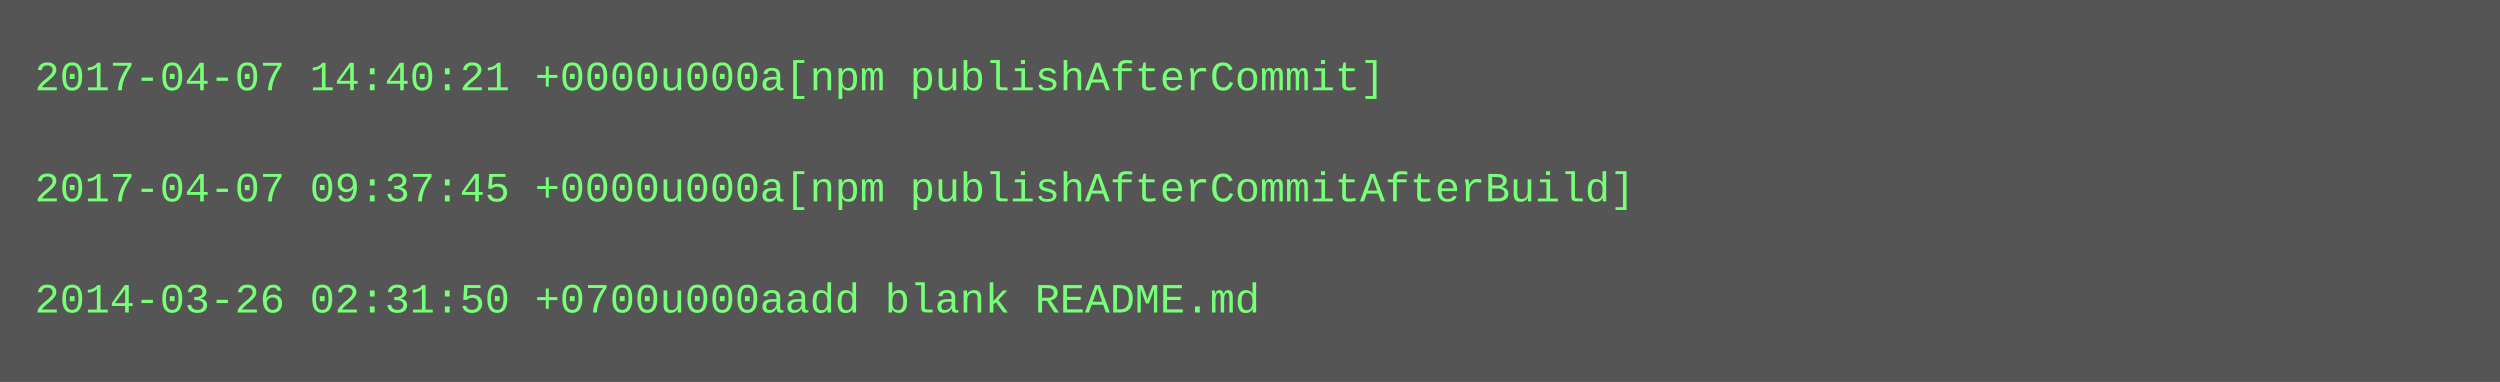
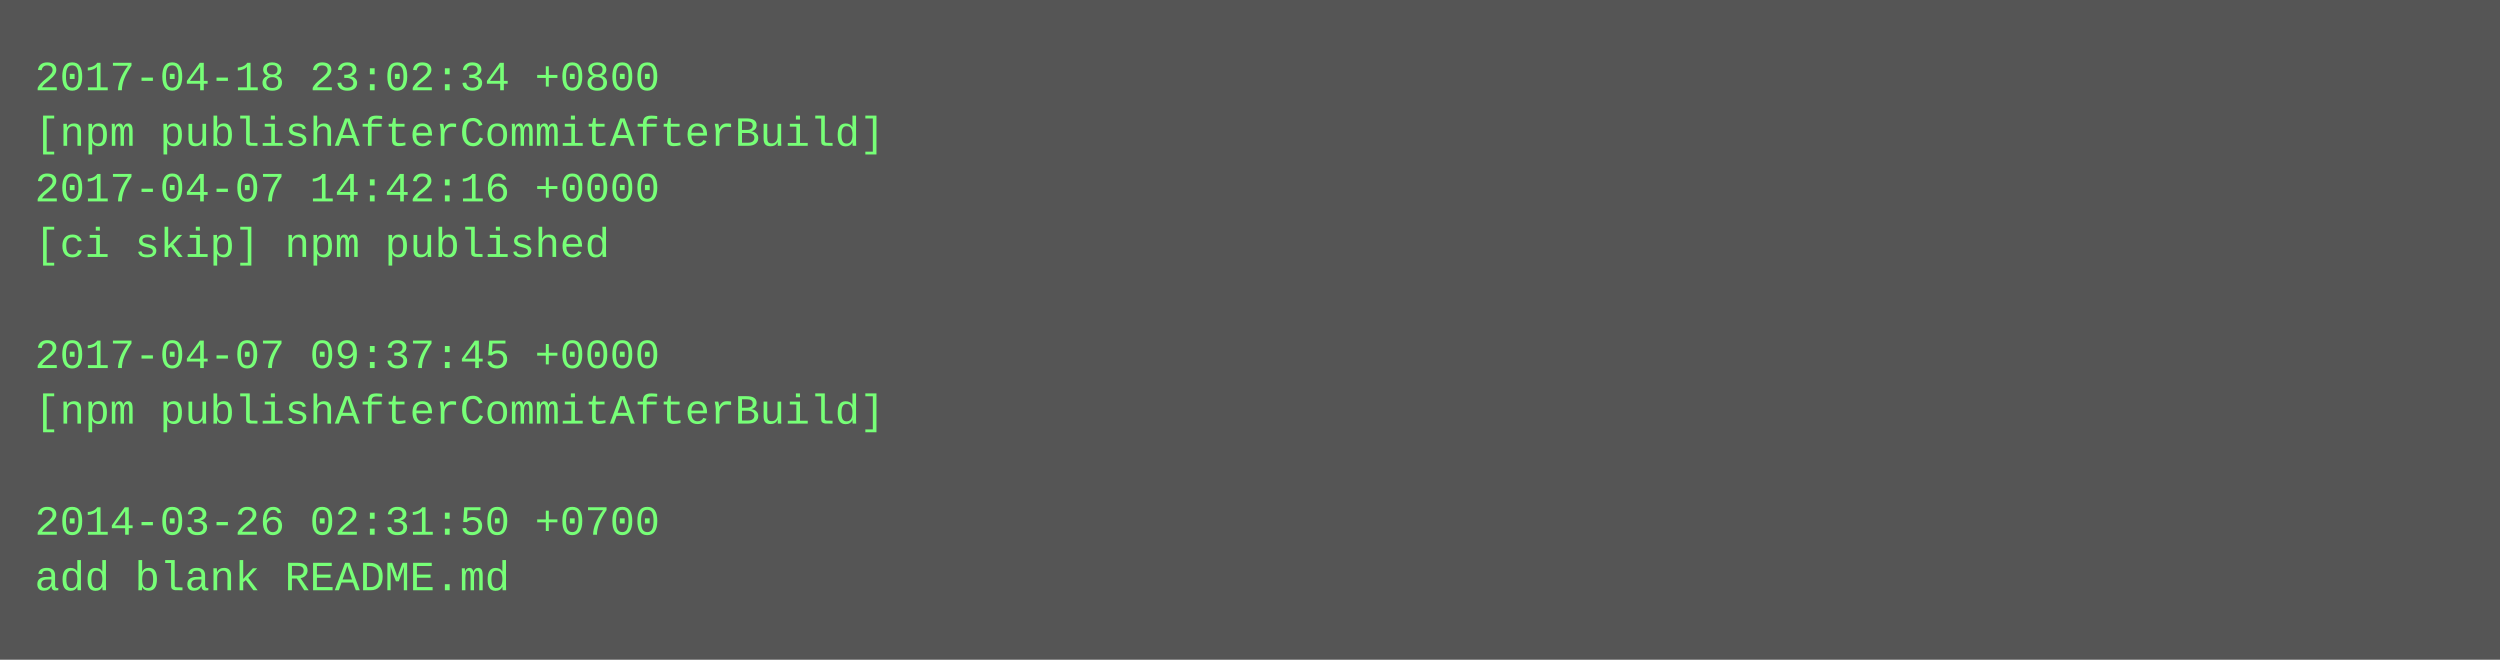
- <svg xmlns="http://www.w3.org/2000/svg" height="110" width="720">
-   <rect height="110" fill="#555" width="720" />
+ <svg xmlns="http://www.w3.org/2000/svg" height="190" width="720">
+   <rect height="190" fill="#555" width="720" />
  <text fill="#7f7" font-family="Courier New" font-size="12" xml:space="preserve">
-     <tspan x="10" y="26">2017-04-07 14:40:21 +0000u000a[npm publishAfterCommit]</tspan>
-     <tspan x="10" y="42" />
-     <tspan x="10" y="58">2017-04-07 09:37:45 +0000u000a[npm publishAfterCommitAfterBuild]</tspan>
-     <tspan x="10" y="74" />
-     <tspan x="10" y="90">2014-03-26 02:31:50 +0700u000aadd blank README.md</tspan>
+     <tspan x="10" y="26">2017-04-18 23:02:34 +0800</tspan>
+     <tspan x="10" y="42">[npm publishAfterCommitAfterBuild]</tspan>
+     <tspan x="10" y="58">2017-04-07 14:42:16 +0000</tspan>
+     <tspan x="10" y="74">[ci skip] npm published</tspan>
+     <tspan x="10" y="90" />
+     <tspan x="10" y="106">2017-04-07 09:37:45 +0000</tspan>
+     <tspan x="10" y="122">[npm publishAfterCommitAfterBuild]</tspan>
+     <tspan x="10" y="138" />
+     <tspan x="10" y="154">2014-03-26 02:31:50 +0700</tspan>
+     <tspan x="10" y="170">add blank README.md</tspan>
  </text>
</svg>
